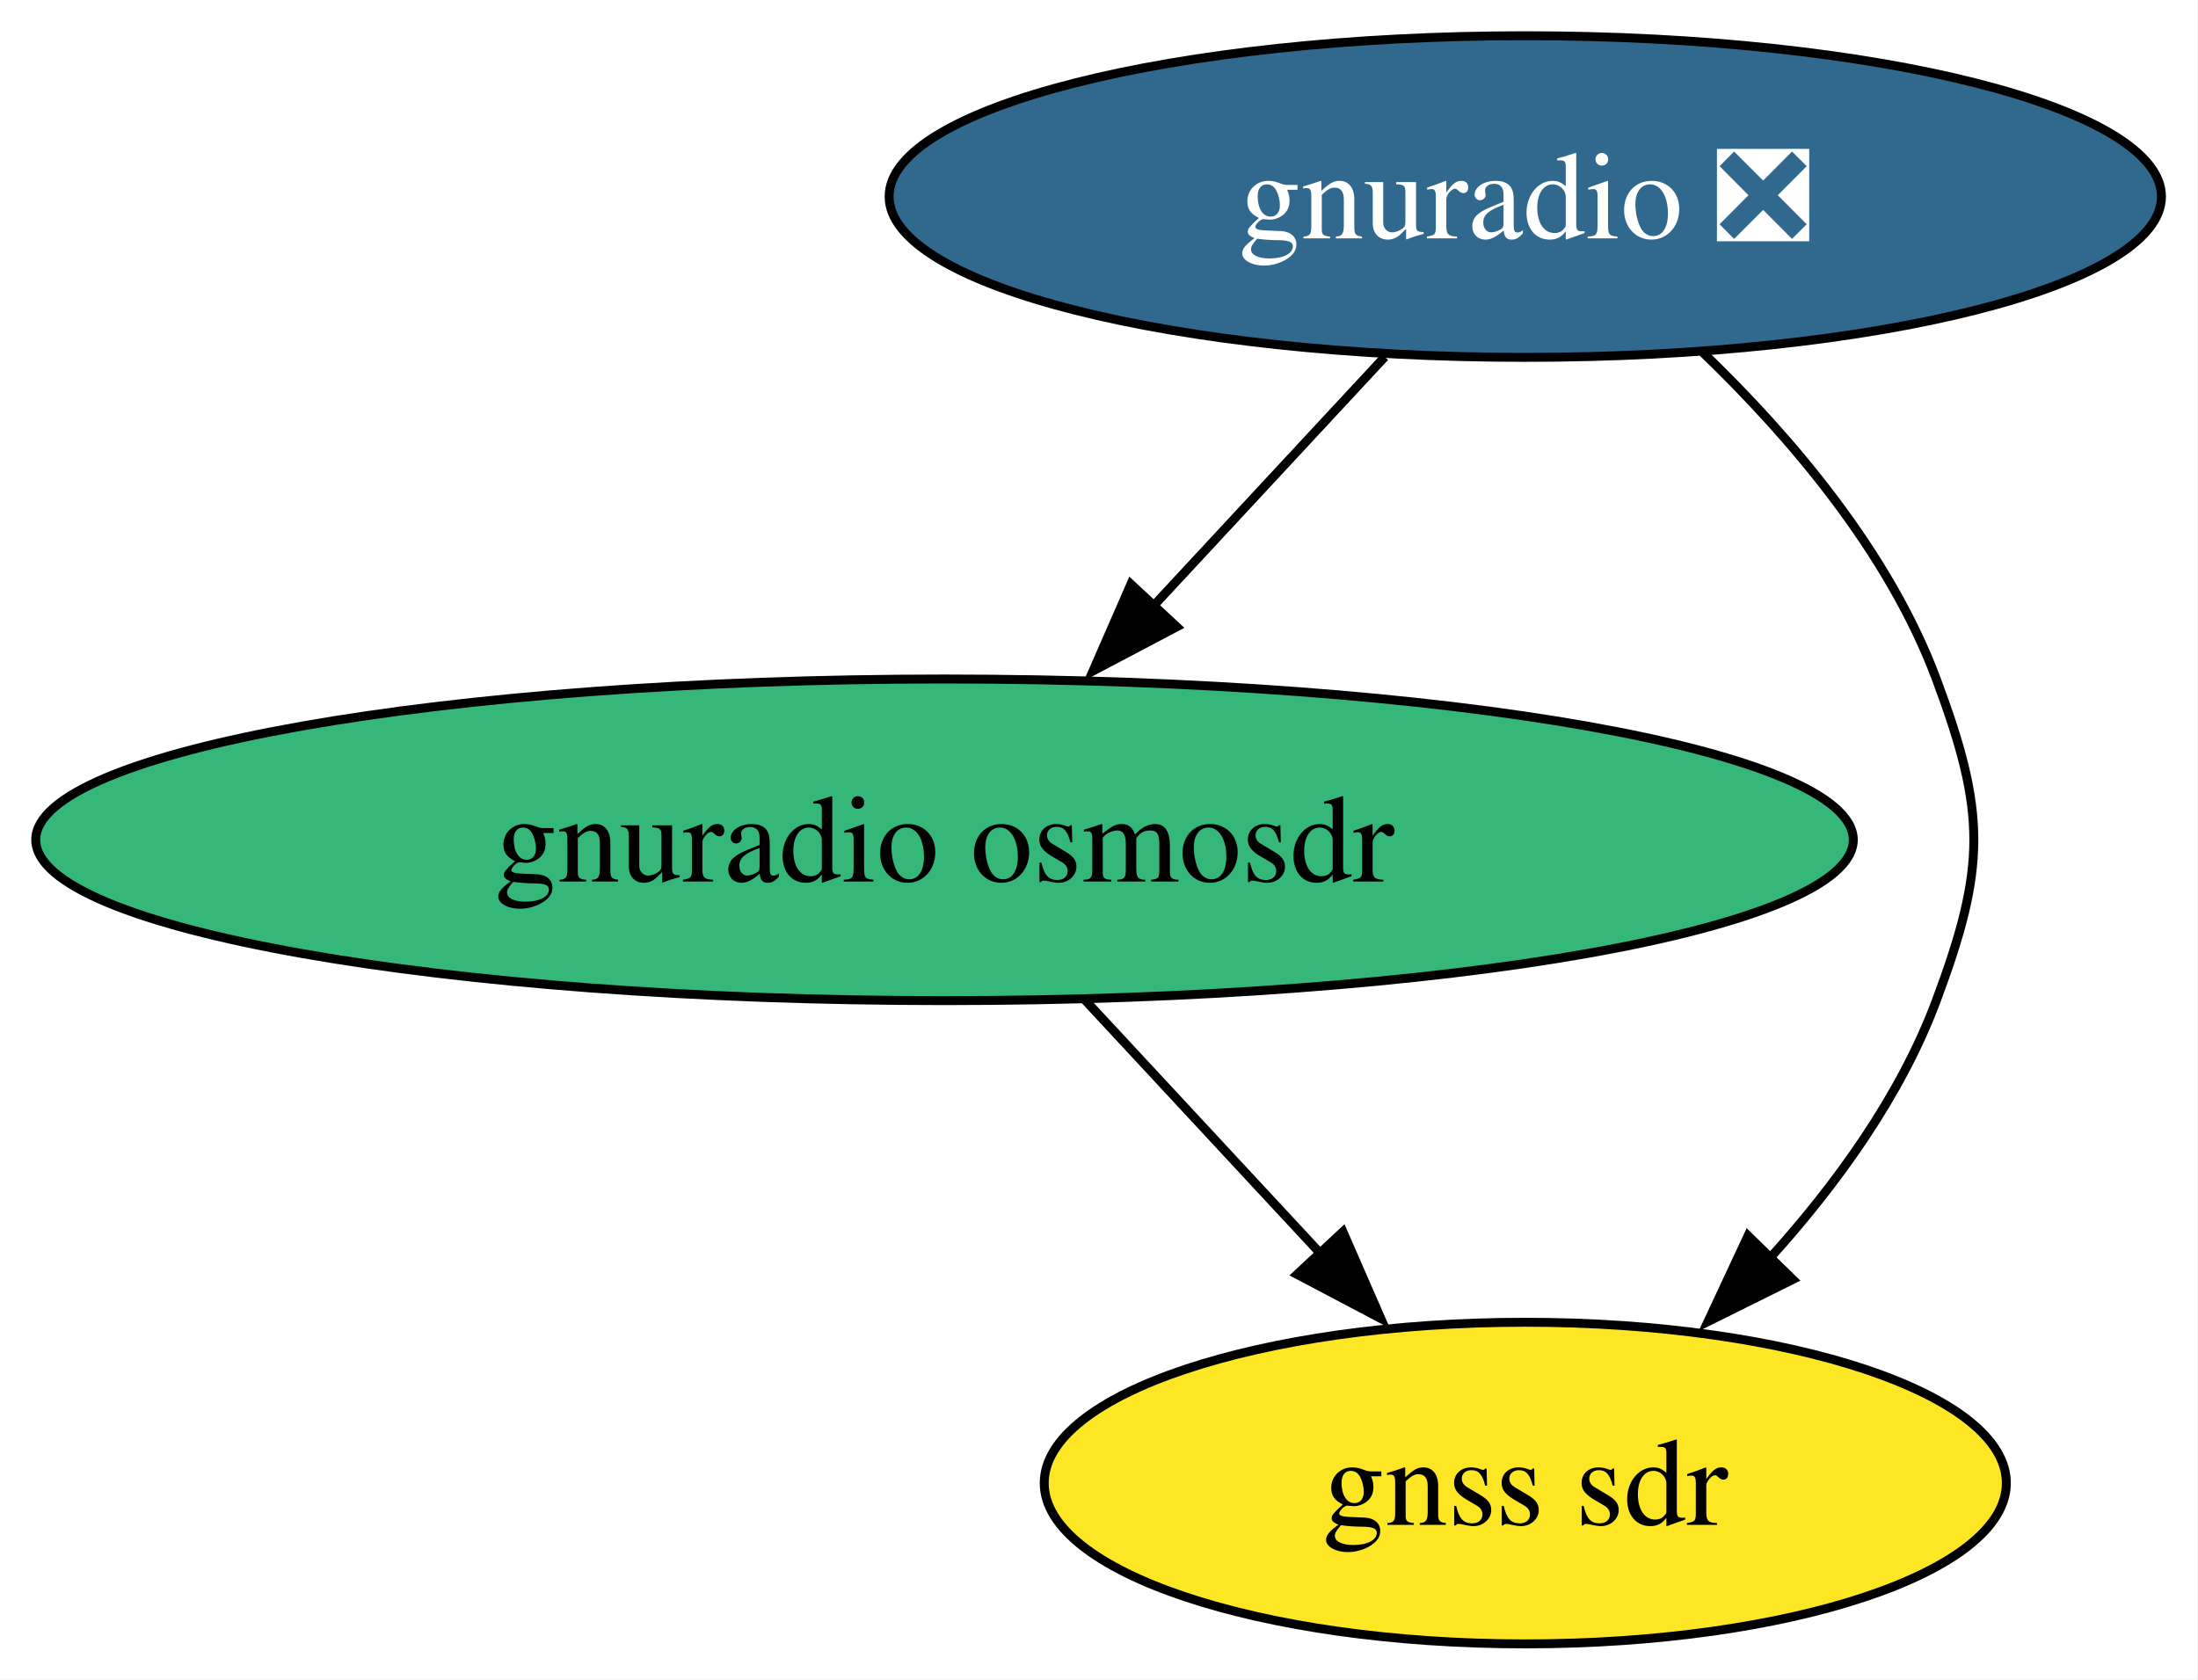
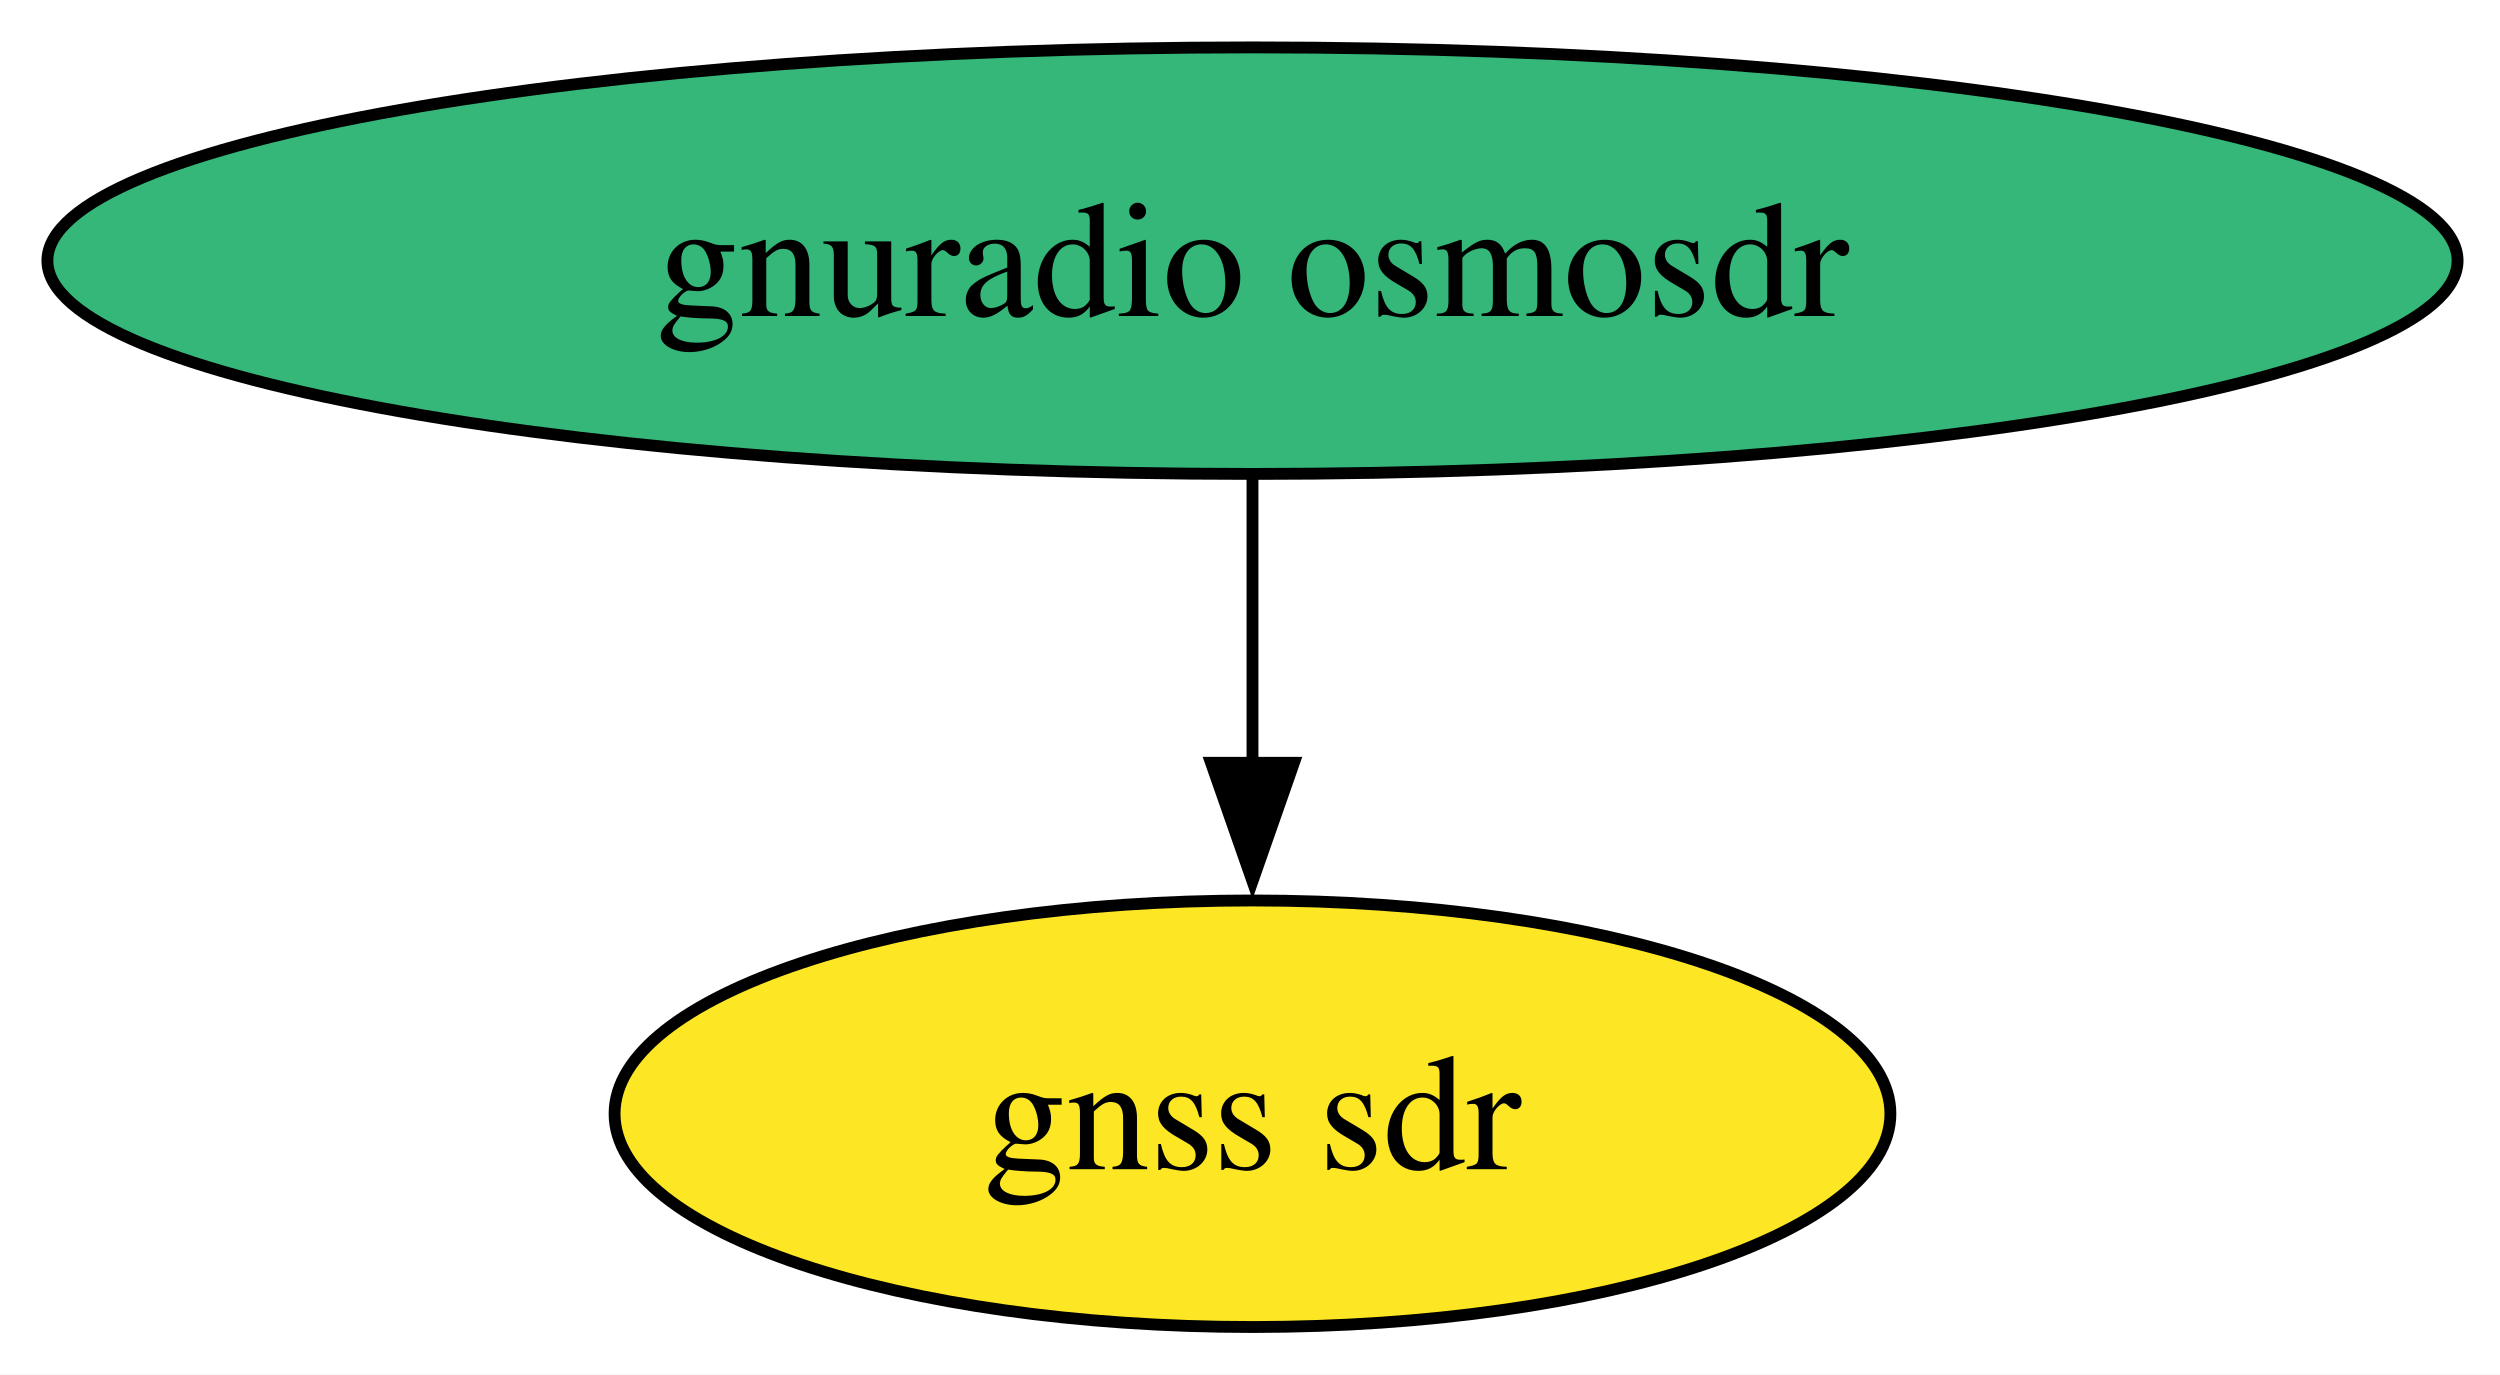
- <svg xmlns="http://www.w3.org/2000/svg" xmlns:xlink="http://www.w3.org/1999/xlink" width="246pt" height="188pt" viewBox="0.00 0.00 246.00 188.00">
-   <g id="graph0" class="graph" transform="scale(1 1) rotate(0) translate(4 184)">
-     <polygon fill="white" stroke="none" points="-4,4 -4,-184 241.91,-184 241.91,4 -4,4" />
+ <svg xmlns="http://www.w3.org/2000/svg" xmlns:xlink="http://www.w3.org/1999/xlink" width="211pt" height="116pt" viewBox="0.00 0.00 211.00 116.00">
+   <g id="graph0" class="graph" transform="scale(1 1) rotate(0) translate(4 112)">
+     <polygon fill="white" stroke="none" points="-4,4 -4,-112 207.43,-112 207.43,4 -4,4" />
    <g id="node1" class="node">
      <g id="a_node1">
-         <a xlink:href="https://github.com/conda-forge/gnuradio-feedstock/pull/302" xlink:title="gnuradio ❎">
-           <ellipse fill="#31688e" stroke="black" cx="166.71" cy="-162" rx="71.2" ry="18" />
-           <text xml:space="preserve" text-anchor="middle" x="166.71" y="-157.32" font-family="Times,serif" font-size="14.00" fill="white">gnuradio ❎</text>
-         </a>
-       </g>
-     </g>
-     <g id="node2" class="node">
-       <g id="a_node2">
        <a xlink:href="https://github.com/conda-forge/gnuradio-osmosdr-feedstock" xlink:title="gnuradio osmosdr">
          <ellipse fill="#35b779" stroke="black" cx="101.71" cy="-90" rx="101.71" ry="18" />
          <text xml:space="preserve" text-anchor="middle" x="101.71" y="-85.33" font-family="Times,serif" font-size="14.00">gnuradio osmosdr</text>
        </a>
      </g>
    </g>
-     <g id="edge2" class="edge">
-       <path fill="none" stroke="black" d="M150.98,-144.05C143.16,-135.63 133.55,-125.28 124.9,-115.97" />
-       <polygon fill="black" stroke="black" points="127.7,-113.84 118.33,-108.9 122.57,-118.61 127.7,-113.84" />
-     </g>
-     <g id="node3" class="node">
-       <g id="a_node3">
+     <g id="node2" class="node">
+       <g id="a_node2">
        <a xlink:href="https://github.com/conda-forge/gnss-sdr-feedstock" xlink:title="gnss sdr">
-           <ellipse fill="#fde725" stroke="black" cx="166.71" cy="-18" rx="53.84" ry="18" />
-           <text xml:space="preserve" text-anchor="middle" x="166.71" y="-13.32" font-family="Times,serif" font-size="14.00">gnss sdr</text>
+           <ellipse fill="#fde725" stroke="black" cx="101.71" cy="-18" rx="53.84" ry="18" />
+           <text xml:space="preserve" text-anchor="middle" x="101.71" y="-13.32" font-family="Times,serif" font-size="14.00">gnss sdr</text>
        </a>
      </g>
    </g>
    <g id="edge1" class="edge">
-       <path fill="none" stroke="black" d="M186.58,-144.55C196.47,-135.03 207.43,-122.15 212.71,-108 218.31,-93.01 218.31,-86.99 212.71,-72 208.73,-61.33 201.52,-51.38 193.97,-43.05" />
-       <polygon fill="black" stroke="black" points="196.65,-40.79 187.16,-36.08 191.64,-45.68 196.65,-40.79" />
-     </g>
-     <g id="edge3" class="edge">
-       <path fill="none" stroke="black" d="M117.45,-72.05C125.39,-63.5 135.17,-52.97 143.91,-43.56" />
-       <polygon fill="black" stroke="black" points="146.3,-46.13 150.54,-36.42 141.17,-41.36 146.3,-46.13" />
+       <path fill="none" stroke="black" d="M101.71,-71.7C101.71,-64.41 101.71,-55.73 101.71,-47.54" />
+       <polygon fill="black" stroke="black" points="105.21,-47.62 101.71,-37.62 98.21,-47.62 105.21,-47.62" />
    </g>
  </g>
</svg>
